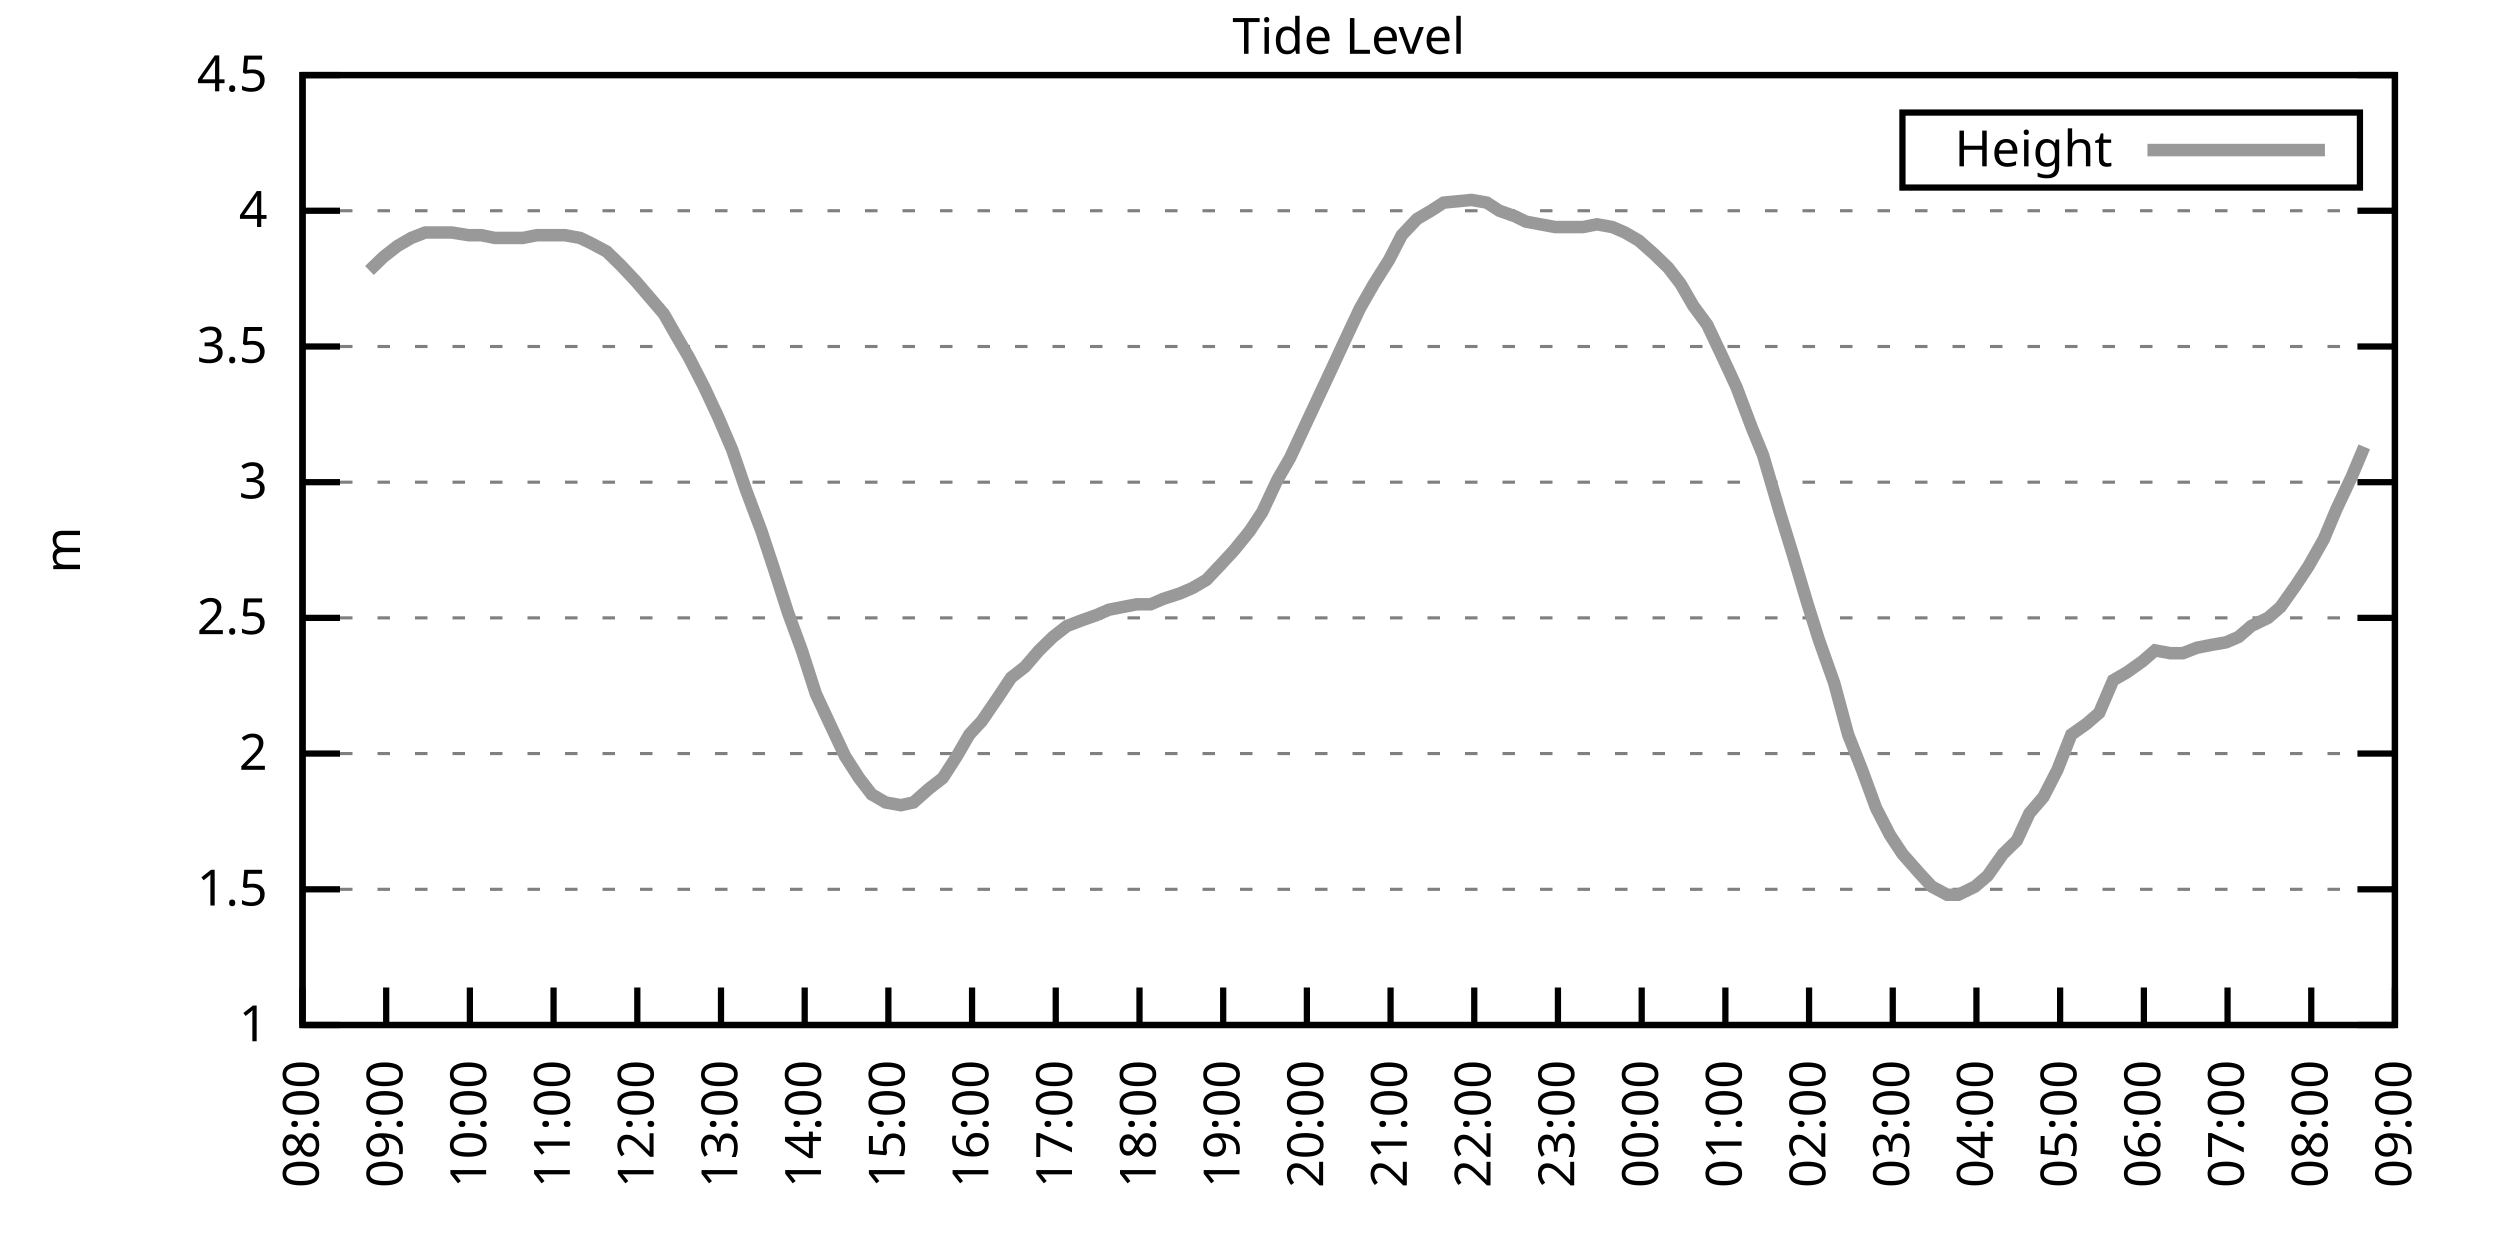
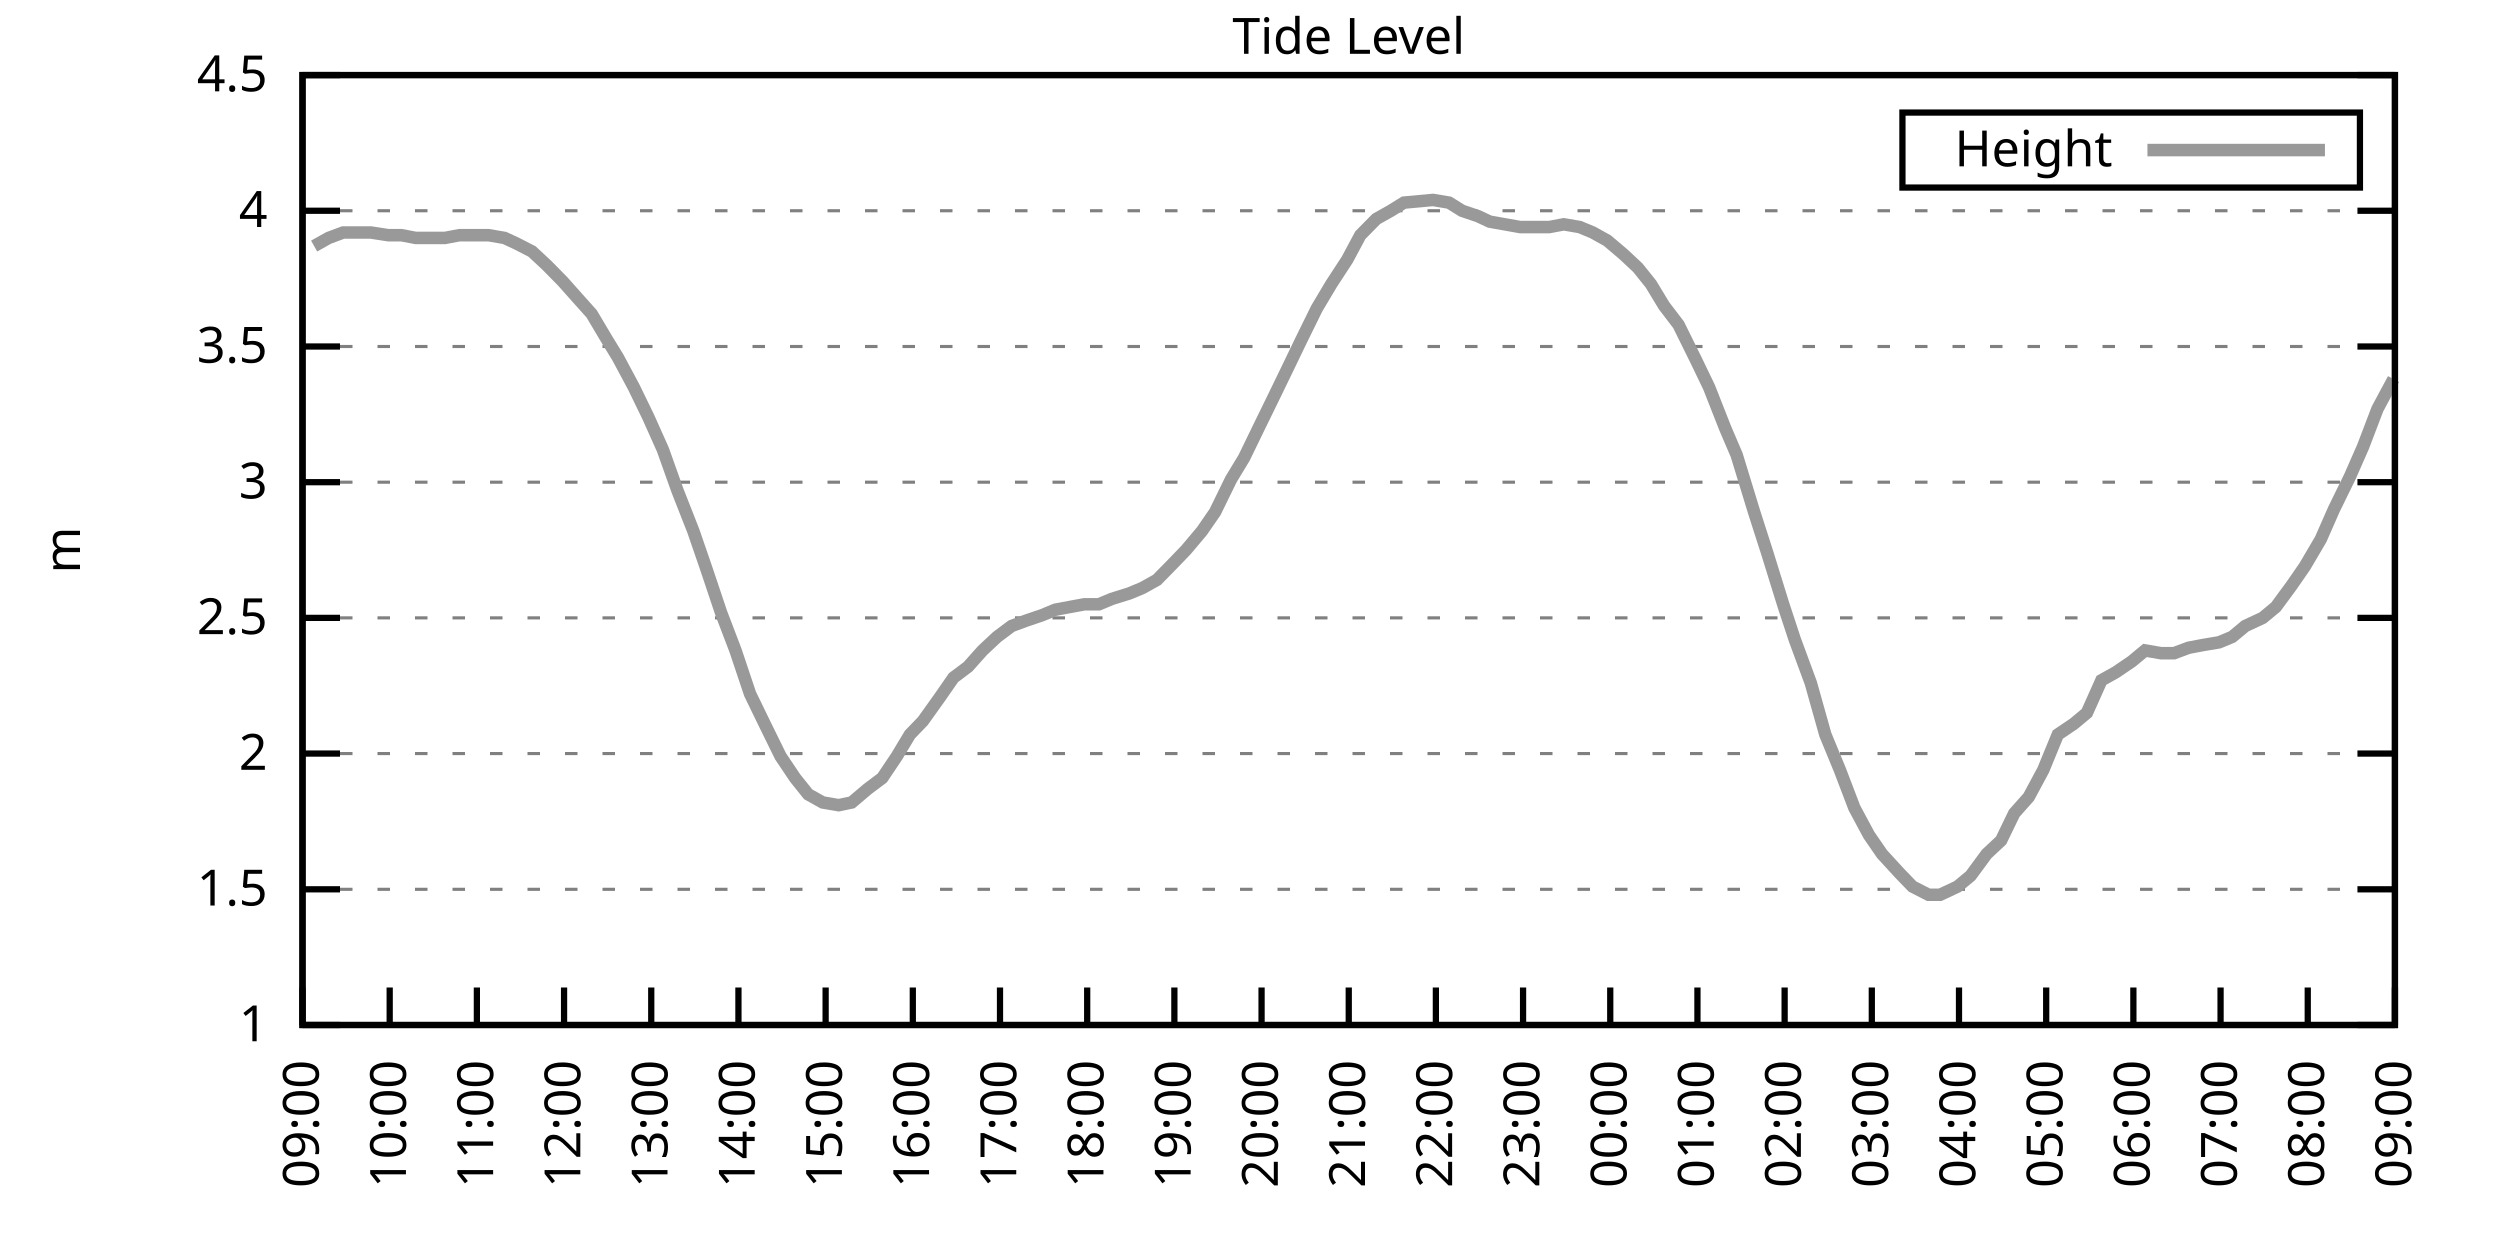
<svg xmlns="http://www.w3.org/2000/svg" xmlns:xlink="http://www.w3.org/1999/xlink" width="400" height="200" viewBox="0 0 400 200">
  <g id="gnuplot_canvas">
    <rect x="0" y="0" width="400" height="200" fill="none" />
    <defs>
      <circle id="gpDot" r="0.5" stroke-width="0.5" stroke="currentColor" />
      <path id="gpPt0" stroke-width="0.333" stroke="currentColor" d="M-1,0 h2 M0,-1 v2" />
      <path id="gpPt1" stroke-width="0.333" stroke="currentColor" d="M-1,-1 L1,1 M1,-1 L-1,1" />
      <path id="gpPt2" stroke-width="0.333" stroke="currentColor" d="M-1,0 L1,0 M0,-1 L0,1 M-1,-1 L1,1 M-1,1 L1,-1" />
      <rect id="gpPt3" stroke-width="0.333" stroke="currentColor" x="-1" y="-1" width="2" height="2" />
      <rect id="gpPt4" stroke-width="0.333" stroke="currentColor" fill="currentColor" x="-1" y="-1" width="2" height="2" />
      <circle id="gpPt5" stroke-width="0.333" stroke="currentColor" cx="0" cy="0" r="1" />
      <use xlink:href="#gpPt5" id="gpPt6" fill="currentColor" stroke="none" />
      <path id="gpPt7" stroke-width="0.333" stroke="currentColor" d="M0,-1.33 L-1.33,0.67 L1.33,0.67 z" />
      <use xlink:href="#gpPt7" id="gpPt8" fill="currentColor" stroke="none" />
      <use xlink:href="#gpPt7" id="gpPt9" stroke="currentColor" transform="rotate(180)" />
      <use xlink:href="#gpPt9" id="gpPt10" fill="currentColor" stroke="none" />
      <use xlink:href="#gpPt3" id="gpPt11" stroke="currentColor" transform="rotate(45)" />
      <use xlink:href="#gpPt11" id="gpPt12" fill="currentColor" stroke="none" />
      <path id="gpPt13" stroke-width="0.333" stroke="currentColor" d="M0,1.330 L1.265,0.411 L0.782,-1.067 L-0.782,-1.076 L-1.265,0.411 z" />
      <use xlink:href="#gpPt13" id="gpPt14" fill="currentColor" stroke="none" />
      <filter id="textbox" filterUnits="objectBoundingBox" x="0" y="0" height="1" width="1">
        <feFlood flood-color="white" flood-opacity="1" result="bgnd" />
        <feComposite in="SourceGraphic" in2="bgnd" operator="atop" />
      </filter>
      <filter id="greybox" filterUnits="objectBoundingBox" x="0" y="0" height="1" width="1">
        <feFlood flood-color="lightgrey" flood-opacity="1" result="grey" />
        <feComposite in="SourceGraphic" in2="grey" operator="atop" />
      </filter>
    </defs>
    <g fill="none" color="white" stroke="currentColor" stroke-width="1.00" stroke-linecap="butt" stroke-linejoin="miter">
</g>
    <g fill="none" color="black" stroke="currentColor" stroke-width="1.00" stroke-linecap="butt" stroke-linejoin="miter">
      <g stroke="none" shape-rendering="crispEdges">
        <polygon fill="rgb(255, 255, 255)" points="48.40,164.00 383.18,164.00 383.18,12.02 48.40,12.02 " />
      </g>
    </g>
    <g fill="none" color="black" stroke="currentColor" stroke-width="1.00" stroke-linecap="butt" stroke-linejoin="miter">
</g>
    <g fill="none" color="black" stroke="black" stroke-width="0.50" stroke-linecap="butt" stroke-linejoin="miter">
</g>
    <g fill="none" color="gray" stroke="currentColor" stroke-width="0.50" stroke-linecap="butt" stroke-linejoin="miter">
      <path stroke="gray" stroke-dasharray="2,4" class="gridline" d="M48.40,164.00 L383.19,164.00  " />
    </g>
    <g fill="none" color="gray" stroke="gray" stroke-width="1.00" stroke-linecap="butt" stroke-linejoin="miter">
</g>
    <g fill="none" color="black" stroke="currentColor" stroke-width="1.00" stroke-linecap="butt" stroke-linejoin="miter">
      <path stroke="black" d="M48.40,164.00 L54.40,164.00 M383.19,164.00 L377.19,164.00  " />
      <g transform="translate(42.80,166.60)" stroke="none" fill="black" font-family="Sans" font-size="8.00" text-anchor="end">
        <text>
          <tspan font-family="Sans"> 1</tspan>
        </text>
      </g>
    </g>
    <g fill="none" color="black" stroke="currentColor" stroke-width="1.00" stroke-linecap="butt" stroke-linejoin="miter">
</g>
    <g fill="none" color="black" stroke="black" stroke-width="0.50" stroke-linecap="butt" stroke-linejoin="miter">
</g>
    <g fill="none" color="gray" stroke="currentColor" stroke-width="0.50" stroke-linecap="butt" stroke-linejoin="miter">
      <path stroke="gray" stroke-dasharray="2,4" class="gridline" d="M48.40,142.29 L383.19,142.29  " />
    </g>
    <g fill="none" color="gray" stroke="gray" stroke-width="1.00" stroke-linecap="butt" stroke-linejoin="miter">
</g>
    <g fill="none" color="black" stroke="currentColor" stroke-width="1.00" stroke-linecap="butt" stroke-linejoin="miter">
      <path stroke="black" d="M48.40,142.29 L54.40,142.29 M383.19,142.29 L377.19,142.29  " />
      <g transform="translate(42.80,144.89)" stroke="none" fill="black" font-family="Sans" font-size="8.00" text-anchor="end">
        <text>
          <tspan font-family="Sans"> 1.5</tspan>
        </text>
      </g>
    </g>
    <g fill="none" color="black" stroke="currentColor" stroke-width="1.00" stroke-linecap="butt" stroke-linejoin="miter">
</g>
    <g fill="none" color="black" stroke="black" stroke-width="0.50" stroke-linecap="butt" stroke-linejoin="miter">
</g>
    <g fill="none" color="gray" stroke="currentColor" stroke-width="0.50" stroke-linecap="butt" stroke-linejoin="miter">
      <path stroke="gray" stroke-dasharray="2,4" class="gridline" d="M48.40,120.57 L383.19,120.57  " />
    </g>
    <g fill="none" color="gray" stroke="gray" stroke-width="1.00" stroke-linecap="butt" stroke-linejoin="miter">
</g>
    <g fill="none" color="black" stroke="currentColor" stroke-width="1.00" stroke-linecap="butt" stroke-linejoin="miter">
      <path stroke="black" d="M48.40,120.57 L54.40,120.57 M383.19,120.57 L377.19,120.57  " />
      <g transform="translate(42.80,123.17)" stroke="none" fill="black" font-family="Sans" font-size="8.00" text-anchor="end">
        <text>
          <tspan font-family="Sans"> 2</tspan>
        </text>
      </g>
    </g>
    <g fill="none" color="black" stroke="currentColor" stroke-width="1.00" stroke-linecap="butt" stroke-linejoin="miter">
</g>
    <g fill="none" color="black" stroke="black" stroke-width="0.50" stroke-linecap="butt" stroke-linejoin="miter">
</g>
    <g fill="none" color="gray" stroke="currentColor" stroke-width="0.50" stroke-linecap="butt" stroke-linejoin="miter">
      <path stroke="gray" stroke-dasharray="2,4" class="gridline" d="M48.40,98.86 L383.19,98.86  " />
    </g>
    <g fill="none" color="gray" stroke="gray" stroke-width="1.00" stroke-linecap="butt" stroke-linejoin="miter">
</g>
    <g fill="none" color="black" stroke="currentColor" stroke-width="1.00" stroke-linecap="butt" stroke-linejoin="miter">
      <path stroke="black" d="M48.40,98.86 L54.40,98.86 M383.19,98.86 L377.19,98.86  " />
      <g transform="translate(42.80,101.46)" stroke="none" fill="black" font-family="Sans" font-size="8.00" text-anchor="end">
        <text>
          <tspan font-family="Sans"> 2.5</tspan>
        </text>
      </g>
    </g>
    <g fill="none" color="black" stroke="currentColor" stroke-width="1.00" stroke-linecap="butt" stroke-linejoin="miter">
</g>
    <g fill="none" color="black" stroke="black" stroke-width="0.50" stroke-linecap="butt" stroke-linejoin="miter">
</g>
    <g fill="none" color="gray" stroke="currentColor" stroke-width="0.50" stroke-linecap="butt" stroke-linejoin="miter">
      <path stroke="gray" stroke-dasharray="2,4" class="gridline" d="M48.40,77.15 L383.19,77.15  " />
    </g>
    <g fill="none" color="gray" stroke="gray" stroke-width="1.00" stroke-linecap="butt" stroke-linejoin="miter">
</g>
    <g fill="none" color="black" stroke="currentColor" stroke-width="1.00" stroke-linecap="butt" stroke-linejoin="miter">
      <path stroke="black" d="M48.40,77.15 L54.40,77.15 M383.19,77.15 L377.19,77.15  " />
      <g transform="translate(42.80,79.75)" stroke="none" fill="black" font-family="Sans" font-size="8.00" text-anchor="end">
        <text>
          <tspan font-family="Sans"> 3</tspan>
        </text>
      </g>
    </g>
    <g fill="none" color="black" stroke="currentColor" stroke-width="1.00" stroke-linecap="butt" stroke-linejoin="miter">
</g>
    <g fill="none" color="black" stroke="black" stroke-width="0.50" stroke-linecap="butt" stroke-linejoin="miter">
</g>
    <g fill="none" color="gray" stroke="currentColor" stroke-width="0.50" stroke-linecap="butt" stroke-linejoin="miter">
      <path stroke="gray" stroke-dasharray="2,4" class="gridline" d="M48.40,55.44 L383.19,55.44  " />
    </g>
    <g fill="none" color="gray" stroke="gray" stroke-width="1.00" stroke-linecap="butt" stroke-linejoin="miter">
</g>
    <g fill="none" color="black" stroke="currentColor" stroke-width="1.00" stroke-linecap="butt" stroke-linejoin="miter">
      <path stroke="black" d="M48.40,55.44 L54.40,55.44 M383.19,55.44 L377.19,55.44  " />
      <g transform="translate(42.80,58.04)" stroke="none" fill="black" font-family="Sans" font-size="8.00" text-anchor="end">
        <text>
          <tspan font-family="Sans"> 3.5</tspan>
        </text>
      </g>
    </g>
    <g fill="none" color="black" stroke="currentColor" stroke-width="1.00" stroke-linecap="butt" stroke-linejoin="miter">
</g>
    <g fill="none" color="black" stroke="black" stroke-width="0.50" stroke-linecap="butt" stroke-linejoin="miter">
</g>
    <g fill="none" color="gray" stroke="currentColor" stroke-width="0.50" stroke-linecap="butt" stroke-linejoin="miter">
      <path stroke="gray" stroke-dasharray="2,4" class="gridline" d="M48.40,33.72 L383.19,33.72  " />
    </g>
    <g fill="none" color="gray" stroke="gray" stroke-width="1.00" stroke-linecap="butt" stroke-linejoin="miter">
</g>
    <g fill="none" color="black" stroke="currentColor" stroke-width="1.00" stroke-linecap="butt" stroke-linejoin="miter">
      <path stroke="black" d="M48.40,33.72 L54.40,33.72 M383.19,33.72 L377.19,33.72  " />
      <g transform="translate(42.80,36.32)" stroke="none" fill="black" font-family="Sans" font-size="8.00" text-anchor="end">
        <text>
          <tspan font-family="Sans"> 4</tspan>
        </text>
      </g>
    </g>
    <g fill="none" color="black" stroke="currentColor" stroke-width="1.00" stroke-linecap="butt" stroke-linejoin="miter">
</g>
    <g fill="none" color="black" stroke="black" stroke-width="0.50" stroke-linecap="butt" stroke-linejoin="miter">
</g>
    <g fill="none" color="gray" stroke="currentColor" stroke-width="0.50" stroke-linecap="butt" stroke-linejoin="miter">
      <path stroke="gray" stroke-dasharray="2,4" class="gridline" d="M48.40,12.01 L383.19,12.01  " />
    </g>
    <g fill="none" color="gray" stroke="gray" stroke-width="1.00" stroke-linecap="butt" stroke-linejoin="miter">
</g>
    <g fill="none" color="black" stroke="currentColor" stroke-width="1.00" stroke-linecap="butt" stroke-linejoin="miter">
      <path stroke="black" d="M48.40,12.01 L54.40,12.01 M383.19,12.01 L377.19,12.01  " />
      <g transform="translate(42.80,14.61)" stroke="none" fill="black" font-family="Sans" font-size="8.00" text-anchor="end">
        <text>
          <tspan font-family="Sans"> 4.5</tspan>
        </text>
      </g>
    </g>
    <g fill="none" color="black" stroke="currentColor" stroke-width="1.00" stroke-linecap="butt" stroke-linejoin="miter">
      <path stroke="black" d="M48.40,164.00 L48.40,158.00  " />
      <g transform="translate(51.00,169.60) rotate(270.00)" stroke="none" fill="black" font-family="Sans" font-size="8.00" text-anchor="end">
        <text>
-           <tspan font-family="Sans">08:00</tspan>
-         </text>
-       </g>
-     </g>
-     <g fill="none" color="black" stroke="currentColor" stroke-width="1.00" stroke-linecap="butt" stroke-linejoin="miter">
-       <path stroke="black" d="M61.79,164.00 L61.79,158.00  " />
-       <g transform="translate(64.39,169.60) rotate(270.00)" stroke="none" fill="black" font-family="Sans" font-size="8.00" text-anchor="end">
-         <text>
          <tspan font-family="Sans">09:00</tspan>
        </text>
      </g>
    </g>
    <g fill="none" color="black" stroke="currentColor" stroke-width="1.00" stroke-linecap="butt" stroke-linejoin="miter">
-       <path stroke="black" d="M75.18,164.00 L75.18,158.00  " />
-       <g transform="translate(77.78,169.60) rotate(270.00)" stroke="none" fill="black" font-family="Sans" font-size="8.00" text-anchor="end">
+       <path stroke="black" d="M62.35,164.00 L62.35,158.00  " />
+       <g transform="translate(64.95,169.60) rotate(270.00)" stroke="none" fill="black" font-family="Sans" font-size="8.00" text-anchor="end">
        <text>
          <tspan font-family="Sans">10:00</tspan>
        </text>
      </g>
    </g>
    <g fill="none" color="black" stroke="currentColor" stroke-width="1.00" stroke-linecap="butt" stroke-linejoin="miter">
-       <path stroke="black" d="M88.57,164.00 L88.57,158.00  " />
-       <g transform="translate(91.17,169.60) rotate(270.00)" stroke="none" fill="black" font-family="Sans" font-size="8.00" text-anchor="end">
+       <path stroke="black" d="M76.30,164.00 L76.30,158.00  " />
+       <g transform="translate(78.90,169.60) rotate(270.00)" stroke="none" fill="black" font-family="Sans" font-size="8.00" text-anchor="end">
        <text>
          <tspan font-family="Sans">11:00</tspan>
        </text>
      </g>
    </g>
    <g fill="none" color="black" stroke="currentColor" stroke-width="1.00" stroke-linecap="butt" stroke-linejoin="miter">
-       <path stroke="black" d="M101.97,164.00 L101.97,158.00  " />
-       <g transform="translate(104.57,169.60) rotate(270.00)" stroke="none" fill="black" font-family="Sans" font-size="8.00" text-anchor="end">
+       <path stroke="black" d="M90.25,164.00 L90.25,158.00  " />
+       <g transform="translate(92.85,169.60) rotate(270.00)" stroke="none" fill="black" font-family="Sans" font-size="8.00" text-anchor="end">
        <text>
          <tspan font-family="Sans">12:00</tspan>
        </text>
      </g>
    </g>
    <g fill="none" color="black" stroke="currentColor" stroke-width="1.00" stroke-linecap="butt" stroke-linejoin="miter">
-       <path stroke="black" d="M115.36,164.00 L115.36,158.00  " />
-       <g transform="translate(117.96,169.60) rotate(270.00)" stroke="none" fill="black" font-family="Sans" font-size="8.00" text-anchor="end">
+       <path stroke="black" d="M104.20,164.00 L104.20,158.00  " />
+       <g transform="translate(106.80,169.60) rotate(270.00)" stroke="none" fill="black" font-family="Sans" font-size="8.00" text-anchor="end">
        <text>
          <tspan font-family="Sans">13:00</tspan>
        </text>
      </g>
    </g>
    <g fill="none" color="black" stroke="currentColor" stroke-width="1.00" stroke-linecap="butt" stroke-linejoin="miter">
-       <path stroke="black" d="M128.75,164.00 L128.75,158.00  " />
-       <g transform="translate(131.35,169.60) rotate(270.00)" stroke="none" fill="black" font-family="Sans" font-size="8.00" text-anchor="end">
+       <path stroke="black" d="M118.15,164.00 L118.15,158.00  " />
+       <g transform="translate(120.75,169.60) rotate(270.00)" stroke="none" fill="black" font-family="Sans" font-size="8.00" text-anchor="end">
        <text>
          <tspan font-family="Sans">14:00</tspan>
        </text>
      </g>
    </g>
    <g fill="none" color="black" stroke="currentColor" stroke-width="1.00" stroke-linecap="butt" stroke-linejoin="miter">
-       <path stroke="black" d="M142.14,164.00 L142.14,158.00  " />
-       <g transform="translate(144.74,169.60) rotate(270.00)" stroke="none" fill="black" font-family="Sans" font-size="8.00" text-anchor="end">
+       <path stroke="black" d="M132.10,164.00 L132.10,158.00  " />
+       <g transform="translate(134.70,169.60) rotate(270.00)" stroke="none" fill="black" font-family="Sans" font-size="8.00" text-anchor="end">
        <text>
          <tspan font-family="Sans">15:00</tspan>
        </text>
      </g>
    </g>
    <g fill="none" color="black" stroke="currentColor" stroke-width="1.00" stroke-linecap="butt" stroke-linejoin="miter">
-       <path stroke="black" d="M155.53,164.00 L155.53,158.00  " />
-       <g transform="translate(158.13,169.60) rotate(270.00)" stroke="none" fill="black" font-family="Sans" font-size="8.00" text-anchor="end">
+       <path stroke="black" d="M146.05,164.00 L146.05,158.00  " />
+       <g transform="translate(148.65,169.60) rotate(270.00)" stroke="none" fill="black" font-family="Sans" font-size="8.00" text-anchor="end">
        <text>
          <tspan font-family="Sans">16:00</tspan>
        </text>
      </g>
    </g>
    <g fill="none" color="black" stroke="currentColor" stroke-width="1.00" stroke-linecap="butt" stroke-linejoin="miter">
-       <path stroke="black" d="M168.92,164.00 L168.92,158.00  " />
-       <g transform="translate(171.52,169.60) rotate(270.00)" stroke="none" fill="black" font-family="Sans" font-size="8.00" text-anchor="end">
+       <path stroke="black" d="M160.00,164.00 L160.00,158.00  " />
+       <g transform="translate(162.60,169.60) rotate(270.00)" stroke="none" fill="black" font-family="Sans" font-size="8.00" text-anchor="end">
        <text>
          <tspan font-family="Sans">17:00</tspan>
        </text>
      </g>
    </g>
    <g fill="none" color="black" stroke="currentColor" stroke-width="1.00" stroke-linecap="butt" stroke-linejoin="miter">
-       <path stroke="black" d="M182.32,164.00 L182.32,158.00  " />
-       <g transform="translate(184.92,169.60) rotate(270.00)" stroke="none" fill="black" font-family="Sans" font-size="8.00" text-anchor="end">
+       <path stroke="black" d="M173.95,164.00 L173.95,158.00  " />
+       <g transform="translate(176.55,169.60) rotate(270.00)" stroke="none" fill="black" font-family="Sans" font-size="8.00" text-anchor="end">
        <text>
          <tspan font-family="Sans">18:00</tspan>
        </text>
      </g>
    </g>
    <g fill="none" color="black" stroke="currentColor" stroke-width="1.00" stroke-linecap="butt" stroke-linejoin="miter">
-       <path stroke="black" d="M195.71,164.00 L195.71,158.00  " />
-       <g transform="translate(198.31,169.60) rotate(270.00)" stroke="none" fill="black" font-family="Sans" font-size="8.00" text-anchor="end">
+       <path stroke="black" d="M187.90,164.00 L187.90,158.00  " />
+       <g transform="translate(190.50,169.60) rotate(270.00)" stroke="none" fill="black" font-family="Sans" font-size="8.00" text-anchor="end">
        <text>
          <tspan font-family="Sans">19:00</tspan>
        </text>
      </g>
    </g>
    <g fill="none" color="black" stroke="currentColor" stroke-width="1.00" stroke-linecap="butt" stroke-linejoin="miter">
-       <path stroke="black" d="M209.10,164.00 L209.10,158.00  " />
-       <g transform="translate(211.70,169.60) rotate(270.00)" stroke="none" fill="black" font-family="Sans" font-size="8.00" text-anchor="end">
+       <path stroke="black" d="M201.85,164.00 L201.85,158.00  " />
+       <g transform="translate(204.45,169.60) rotate(270.00)" stroke="none" fill="black" font-family="Sans" font-size="8.00" text-anchor="end">
        <text>
          <tspan font-family="Sans">20:00</tspan>
        </text>
      </g>
    </g>
    <g fill="none" color="black" stroke="currentColor" stroke-width="1.00" stroke-linecap="butt" stroke-linejoin="miter">
-       <path stroke="black" d="M222.49,164.00 L222.49,158.00  " />
-       <g transform="translate(225.09,169.60) rotate(270.00)" stroke="none" fill="black" font-family="Sans" font-size="8.00" text-anchor="end">
+       <path stroke="black" d="M215.80,164.00 L215.80,158.00  " />
+       <g transform="translate(218.40,169.60) rotate(270.00)" stroke="none" fill="black" font-family="Sans" font-size="8.00" text-anchor="end">
        <text>
          <tspan font-family="Sans">21:00</tspan>
        </text>
      </g>
    </g>
    <g fill="none" color="black" stroke="currentColor" stroke-width="1.00" stroke-linecap="butt" stroke-linejoin="miter">
-       <path stroke="black" d="M235.88,164.00 L235.88,158.00  " />
-       <g transform="translate(238.48,169.60) rotate(270.00)" stroke="none" fill="black" font-family="Sans" font-size="8.00" text-anchor="end">
+       <path stroke="black" d="M229.74,164.00 L229.74,158.00  " />
+       <g transform="translate(232.34,169.60) rotate(270.00)" stroke="none" fill="black" font-family="Sans" font-size="8.00" text-anchor="end">
        <text>
          <tspan font-family="Sans">22:00</tspan>
        </text>
      </g>
    </g>
    <g fill="none" color="black" stroke="currentColor" stroke-width="1.00" stroke-linecap="butt" stroke-linejoin="miter">
-       <path stroke="black" d="M249.27,164.00 L249.27,158.00  " />
-       <g transform="translate(251.87,169.60) rotate(270.00)" stroke="none" fill="black" font-family="Sans" font-size="8.00" text-anchor="end">
+       <path stroke="black" d="M243.69,164.00 L243.69,158.00  " />
+       <g transform="translate(246.29,169.60) rotate(270.00)" stroke="none" fill="black" font-family="Sans" font-size="8.00" text-anchor="end">
        <text>
          <tspan font-family="Sans">23:00</tspan>
        </text>
      </g>
    </g>
    <g fill="none" color="black" stroke="currentColor" stroke-width="1.00" stroke-linecap="butt" stroke-linejoin="miter">
-       <path stroke="black" d="M262.67,164.00 L262.67,158.00  " />
-       <g transform="translate(265.27,169.60) rotate(270.00)" stroke="none" fill="black" font-family="Sans" font-size="8.00" text-anchor="end">
+       <path stroke="black" d="M257.64,164.00 L257.64,158.00  " />
+       <g transform="translate(260.24,169.60) rotate(270.00)" stroke="none" fill="black" font-family="Sans" font-size="8.00" text-anchor="end">
        <text>
          <tspan font-family="Sans">00:00</tspan>
        </text>
      </g>
    </g>
    <g fill="none" color="black" stroke="currentColor" stroke-width="1.00" stroke-linecap="butt" stroke-linejoin="miter">
-       <path stroke="black" d="M276.06,164.00 L276.06,158.00  " />
-       <g transform="translate(278.66,169.60) rotate(270.00)" stroke="none" fill="black" font-family="Sans" font-size="8.00" text-anchor="end">
+       <path stroke="black" d="M271.59,164.00 L271.59,158.00  " />
+       <g transform="translate(274.19,169.60) rotate(270.00)" stroke="none" fill="black" font-family="Sans" font-size="8.00" text-anchor="end">
        <text>
          <tspan font-family="Sans">01:00</tspan>
        </text>
      </g>
    </g>
    <g fill="none" color="black" stroke="currentColor" stroke-width="1.00" stroke-linecap="butt" stroke-linejoin="miter">
-       <path stroke="black" d="M289.45,164.00 L289.45,158.00  " />
-       <g transform="translate(292.05,169.60) rotate(270.00)" stroke="none" fill="black" font-family="Sans" font-size="8.00" text-anchor="end">
+       <path stroke="black" d="M285.54,164.00 L285.54,158.00  " />
+       <g transform="translate(288.14,169.60) rotate(270.00)" stroke="none" fill="black" font-family="Sans" font-size="8.00" text-anchor="end">
        <text>
          <tspan font-family="Sans">02:00</tspan>
        </text>
      </g>
    </g>
    <g fill="none" color="black" stroke="currentColor" stroke-width="1.00" stroke-linecap="butt" stroke-linejoin="miter">
-       <path stroke="black" d="M302.84,164.00 L302.84,158.00  " />
-       <g transform="translate(305.44,169.60) rotate(270.00)" stroke="none" fill="black" font-family="Sans" font-size="8.00" text-anchor="end">
+       <path stroke="black" d="M299.49,164.00 L299.49,158.00  " />
+       <g transform="translate(302.09,169.60) rotate(270.00)" stroke="none" fill="black" font-family="Sans" font-size="8.00" text-anchor="end">
        <text>
          <tspan font-family="Sans">03:00</tspan>
        </text>
      </g>
    </g>
    <g fill="none" color="black" stroke="currentColor" stroke-width="1.00" stroke-linecap="butt" stroke-linejoin="miter">
-       <path stroke="black" d="M316.23,164.00 L316.23,158.00  " />
-       <g transform="translate(318.83,169.60) rotate(270.00)" stroke="none" fill="black" font-family="Sans" font-size="8.00" text-anchor="end">
+       <path stroke="black" d="M313.44,164.00 L313.44,158.00  " />
+       <g transform="translate(316.04,169.60) rotate(270.00)" stroke="none" fill="black" font-family="Sans" font-size="8.00" text-anchor="end">
        <text>
          <tspan font-family="Sans">04:00</tspan>
        </text>
      </g>
    </g>
    <g fill="none" color="black" stroke="currentColor" stroke-width="1.00" stroke-linecap="butt" stroke-linejoin="miter">
-       <path stroke="black" d="M329.62,164.00 L329.62,158.00  " />
-       <g transform="translate(332.22,169.60) rotate(270.00)" stroke="none" fill="black" font-family="Sans" font-size="8.00" text-anchor="end">
+       <path stroke="black" d="M327.39,164.00 L327.39,158.00  " />
+       <g transform="translate(329.99,169.60) rotate(270.00)" stroke="none" fill="black" font-family="Sans" font-size="8.00" text-anchor="end">
        <text>
          <tspan font-family="Sans">05:00</tspan>
        </text>
      </g>
    </g>
    <g fill="none" color="black" stroke="currentColor" stroke-width="1.00" stroke-linecap="butt" stroke-linejoin="miter">
-       <path stroke="black" d="M343.02,164.00 L343.02,158.00  " />
-       <g transform="translate(345.62,169.60) rotate(270.00)" stroke="none" fill="black" font-family="Sans" font-size="8.00" text-anchor="end">
+       <path stroke="black" d="M341.34,164.00 L341.34,158.00  " />
+       <g transform="translate(343.94,169.60) rotate(270.00)" stroke="none" fill="black" font-family="Sans" font-size="8.00" text-anchor="end">
        <text>
          <tspan font-family="Sans">06:00</tspan>
        </text>
      </g>
    </g>
    <g fill="none" color="black" stroke="currentColor" stroke-width="1.00" stroke-linecap="butt" stroke-linejoin="miter">
-       <path stroke="black" d="M356.41,164.00 L356.41,158.00  " />
-       <g transform="translate(359.01,169.60) rotate(270.00)" stroke="none" fill="black" font-family="Sans" font-size="8.00" text-anchor="end">
+       <path stroke="black" d="M355.29,164.00 L355.29,158.00  " />
+       <g transform="translate(357.89,169.60) rotate(270.00)" stroke="none" fill="black" font-family="Sans" font-size="8.00" text-anchor="end">
        <text>
          <tspan font-family="Sans">07:00</tspan>
        </text>
      </g>
    </g>
    <g fill="none" color="black" stroke="currentColor" stroke-width="1.00" stroke-linecap="butt" stroke-linejoin="miter">
-       <path stroke="black" d="M369.80,164.00 L369.80,158.00  " />
-       <g transform="translate(372.40,169.60) rotate(270.00)" stroke="none" fill="black" font-family="Sans" font-size="8.00" text-anchor="end">
+       <path stroke="black" d="M369.24,164.00 L369.24,158.00  " />
+       <g transform="translate(371.84,169.60) rotate(270.00)" stroke="none" fill="black" font-family="Sans" font-size="8.00" text-anchor="end">
        <text>
          <tspan font-family="Sans">08:00</tspan>
        </text>
      </g>
    </g>
    <g fill="none" color="black" stroke="currentColor" stroke-width="1.00" stroke-linecap="butt" stroke-linejoin="miter">
      <path stroke="black" d="M383.19,164.00 L383.19,158.00  " />
      <g transform="translate(385.79,169.60) rotate(270.00)" stroke="none" fill="black" font-family="Sans" font-size="8.00" text-anchor="end">
        <text>
          <tspan font-family="Sans">09:00</tspan>
        </text>
      </g>
    </g>
    <g fill="none" color="black" stroke="currentColor" stroke-width="1.00" stroke-linecap="butt" stroke-linejoin="miter">
</g>
    <g fill="none" color="black" stroke="currentColor" stroke-width="1.00" stroke-linecap="butt" stroke-linejoin="miter">
      <path stroke="black" d="M48.40,12.01 L48.40,164.00 L383.19,164.00 L383.19,12.01 L48.40,12.01 Z  " />
    </g>
    <g fill="none" color="black" stroke="currentColor" stroke-width="1.00" stroke-linecap="butt" stroke-linejoin="miter">
</g>
    <g fill="none" color="black" stroke="currentColor" stroke-width="1.00" stroke-linecap="butt" stroke-linejoin="miter">
      <path stroke="black" d="M304.39,30.01 L304.39,18.01 L377.59,18.01 L377.59,30.01 L304.39,30.01 Z  " />
    </g>
    <g id="Tide_level_plot_1">
      <g fill="none" color="white" stroke="black" stroke-width="2.00" stroke-linecap="butt" stroke-linejoin="miter">
</g>
      <g fill="none" color="black" stroke="currentColor" stroke-width="2.00" stroke-linecap="butt" stroke-linejoin="miter">
        <g transform="translate(337.99,26.61)" stroke="none" fill="black" font-family="Sans" font-size="8.00" text-anchor="end">
          <text>
            <tspan font-family="Sans">Height</tspan>
          </text>
        </g>
      </g>
      <g fill="none" color="black" stroke="currentColor" stroke-width="2.00" stroke-linecap="butt" stroke-linejoin="miter">
-         <path stroke="rgb(153, 153, 153)" d="M343.59,24.01 L371.99,24.01 M59.11,43.28 L61.35,41.11 L63.58,39.37 L65.81,38.07 L68.04,37.20 L70.27,37.20   L72.28,37.20 L74.96,37.63 L76.97,37.63 L79.20,38.07 L81.21,38.07 L83.66,38.07 L85.90,37.63 L88.13,37.63   L90.36,37.63 L92.82,38.07 L94.60,38.93 L97.06,40.24 L99.29,42.41 L101.74,45.01 L103.98,47.62 L106.21,50.22   L108.44,54.13 L110.22,57.17 L112.68,61.95 L114.91,66.73 L117.14,71.94 L119.38,78.45 L121.83,84.97 L123.84,91.04   L126.07,97.99 L128.30,104.07 L130.54,111.02 L132.77,115.80 L135.22,121.01 L137.45,124.48 L139.46,127.09 L141.69,128.39   L144.15,128.83 L146.16,128.39 L148.61,126.22 L150.85,124.48 L153.08,121.01 L155.09,117.53 L157.10,115.36 L159.77,111.45   L161.78,108.42 L164.01,106.68 L166.25,104.07 L168.48,101.90 L170.71,100.16 L172.94,99.30 L175.40,98.43 L177.41,97.56   L179.64,97.12 L181.87,96.69 L184.10,96.69 L186.11,95.82 L188.79,94.95 L190.80,94.08 L193.03,92.78 L195.48,90.18   L197.49,88.00 L199.95,84.97 L201.96,81.93 L204.41,76.71 L206.42,73.24 L208.65,68.46 L210.88,63.69 L213.12,58.91   L215.13,54.57 L217.58,49.36 L219.81,45.45 L222.27,41.54 L224.28,37.63 L226.73,35.03 L228.96,33.72 L230.97,32.42   L235.44,31.99 L237.89,32.42 L239.90,33.72 L242.36,34.59 L244.14,35.46 L248.83,36.33 L250.84,36.33 L253.29,36.33   L255.52,35.89 L257.98,36.33 L259.99,37.20 L262.22,38.50 L264.67,40.67 L266.91,42.84 L268.92,45.45 L270.92,48.92   L273.16,51.96 L275.83,57.61 L277.84,61.95 L280.30,68.46 L282.08,72.81 L284.76,81.93 L286.77,88.44 L289.23,96.69   L291.01,102.34 L293.47,109.28 L295.70,117.53 L297.93,123.18 L300.16,129.26 L302.39,133.60 L304.40,136.64 L307.08,139.68   L309.09,141.85 L311.54,143.16 L313.33,143.16 L316.01,141.85 L318.02,140.12 L320.47,136.64 L322.70,134.47 L324.71,130.13   L326.95,127.52 L329.18,123.18 L331.41,117.53 L333.86,115.80 L335.87,114.06 L338.10,108.85 L340.34,107.55 L342.79,105.81   L344.80,104.07 L347.26,104.51 L349.26,104.51 L351.50,103.64 L353.73,103.20 L356.18,102.77 L358.19,101.90 L360.20,100.16   L362.88,98.86 L364.89,97.12 L367.34,93.65 L369.35,90.61 L371.81,86.27 L373.82,81.49 L376.27,76.28 L378.28,71.50    " />
+         <path stroke="rgb(153, 153, 153)" d="M343.59,24.01 L371.99,24.01 M50.26,39.37 L52.58,38.07 L54.91,37.20 L57.23,37.20 L59.33,37.20 L62.12,37.63   L64.21,37.63 L66.53,38.07 L68.63,38.07 L71.18,38.07 L73.51,37.63 L75.83,37.63 L78.16,37.63 L80.72,38.07   L82.58,38.93 L85.13,40.24 L87.46,42.41 L90.02,45.01 L92.34,47.62 L94.67,50.22 L96.99,54.13 L98.85,57.17   L101.41,61.95 L103.73,66.73 L106.06,71.94 L108.38,78.45 L110.94,84.97 L113.03,91.04 L115.36,97.99 L117.68,104.07   L120.01,111.02 L122.33,115.80 L124.89,121.01 L127.22,124.48 L129.31,127.09 L131.63,128.39 L134.19,128.83 L136.28,128.39   L138.84,126.22 L141.16,124.48 L143.49,121.01 L145.58,117.53 L147.67,115.36 L150.46,111.45 L152.56,108.42 L154.88,106.68   L157.21,104.07 L159.53,101.90 L161.86,100.16 L164.18,99.30 L166.74,98.43 L168.83,97.56 L171.16,97.12 L173.48,96.69   L175.81,96.69 L177.90,95.82 L180.69,94.95 L182.78,94.08 L185.11,92.78 L187.66,90.18 L189.76,88.00 L192.31,84.97   L194.41,81.93 L196.96,76.71 L199.06,73.24 L201.38,68.46 L203.71,63.69 L206.03,58.91 L208.12,54.57 L210.68,49.36   L213.01,45.45 L215.56,41.54 L217.65,37.63 L220.21,35.03 L222.54,33.72 L224.63,32.42 L229.28,31.99 L231.84,32.42   L233.93,33.72 L236.49,34.59 L238.35,35.46 L243.23,36.33 L245.32,36.33 L247.88,36.33 L250.20,35.89 L252.76,36.33   L254.85,37.20 L257.18,38.50 L259.74,40.67 L262.06,42.84 L264.15,45.45 L266.25,48.92 L268.57,51.96 L271.36,57.61   L273.45,61.95 L276.01,68.46 L277.87,72.81 L280.66,81.93 L282.75,88.44 L285.31,96.69 L287.17,102.34 L289.73,109.28   L292.05,117.53 L294.38,123.18 L296.70,129.26 L299.03,133.60 L301.12,136.64 L303.91,139.68 L306.00,141.85 L308.56,143.16   L310.42,143.16 L313.21,141.85 L315.30,140.12 L317.86,136.64 L320.18,134.47 L322.28,130.13 L324.60,127.52 L326.93,123.18   L329.25,117.53 L331.81,115.80 L333.90,114.06 L336.23,108.85 L338.55,107.55 L341.11,105.81 L343.20,104.07 L345.76,104.51   L347.85,104.51 L350.18,103.64 L352.50,103.20 L355.06,102.77 L357.15,101.90 L359.24,100.16 L362.03,98.86 L364.13,97.12   L366.68,93.65 L368.78,90.61 L371.33,86.27 L373.43,81.49 L375.98,76.28 L378.08,71.50 L380.40,65.42 L382.96,60.65    " />
      </g>
    </g>
    <g fill="none" color="black" stroke="currentColor" stroke-width="2.00" stroke-linecap="butt" stroke-linejoin="miter">
</g>
    <g fill="none" color="black" stroke="black" stroke-width="1.00" stroke-linecap="butt" stroke-linejoin="miter">
</g>
    <g fill="none" color="black" stroke="currentColor" stroke-width="1.00" stroke-linecap="butt" stroke-linejoin="miter">
      <path stroke="black" d="M48.40,12.01 L48.40,164.00 L383.19,164.00 L383.19,12.01 L48.40,12.01 Z  " />
      <g transform="translate(12.80,88.01) rotate(270.00)" stroke="none" fill="black" font-family="Sans" font-size="8.00" text-anchor="middle">
        <text>
          <tspan font-family="Sans">m</tspan>
        </text>
      </g>
    </g>
    <g fill="none" color="black" stroke="currentColor" stroke-width="1.00" stroke-linecap="butt" stroke-linejoin="miter">
</g>
    <g fill="none" color="black" stroke="currentColor" stroke-width="1.00" stroke-linecap="butt" stroke-linejoin="miter">
      <g transform="translate(215.79,8.61)" stroke="none" fill="black" font-family="Sans" font-size="8.00" text-anchor="middle">
        <text>
          <tspan font-family="Sans">Tide Level</tspan>
        </text>
      </g>
    </g>
    <g fill="none" color="black" stroke="currentColor" stroke-width="1.00" stroke-linecap="butt" stroke-linejoin="miter">
</g>
  </g>
</svg>
